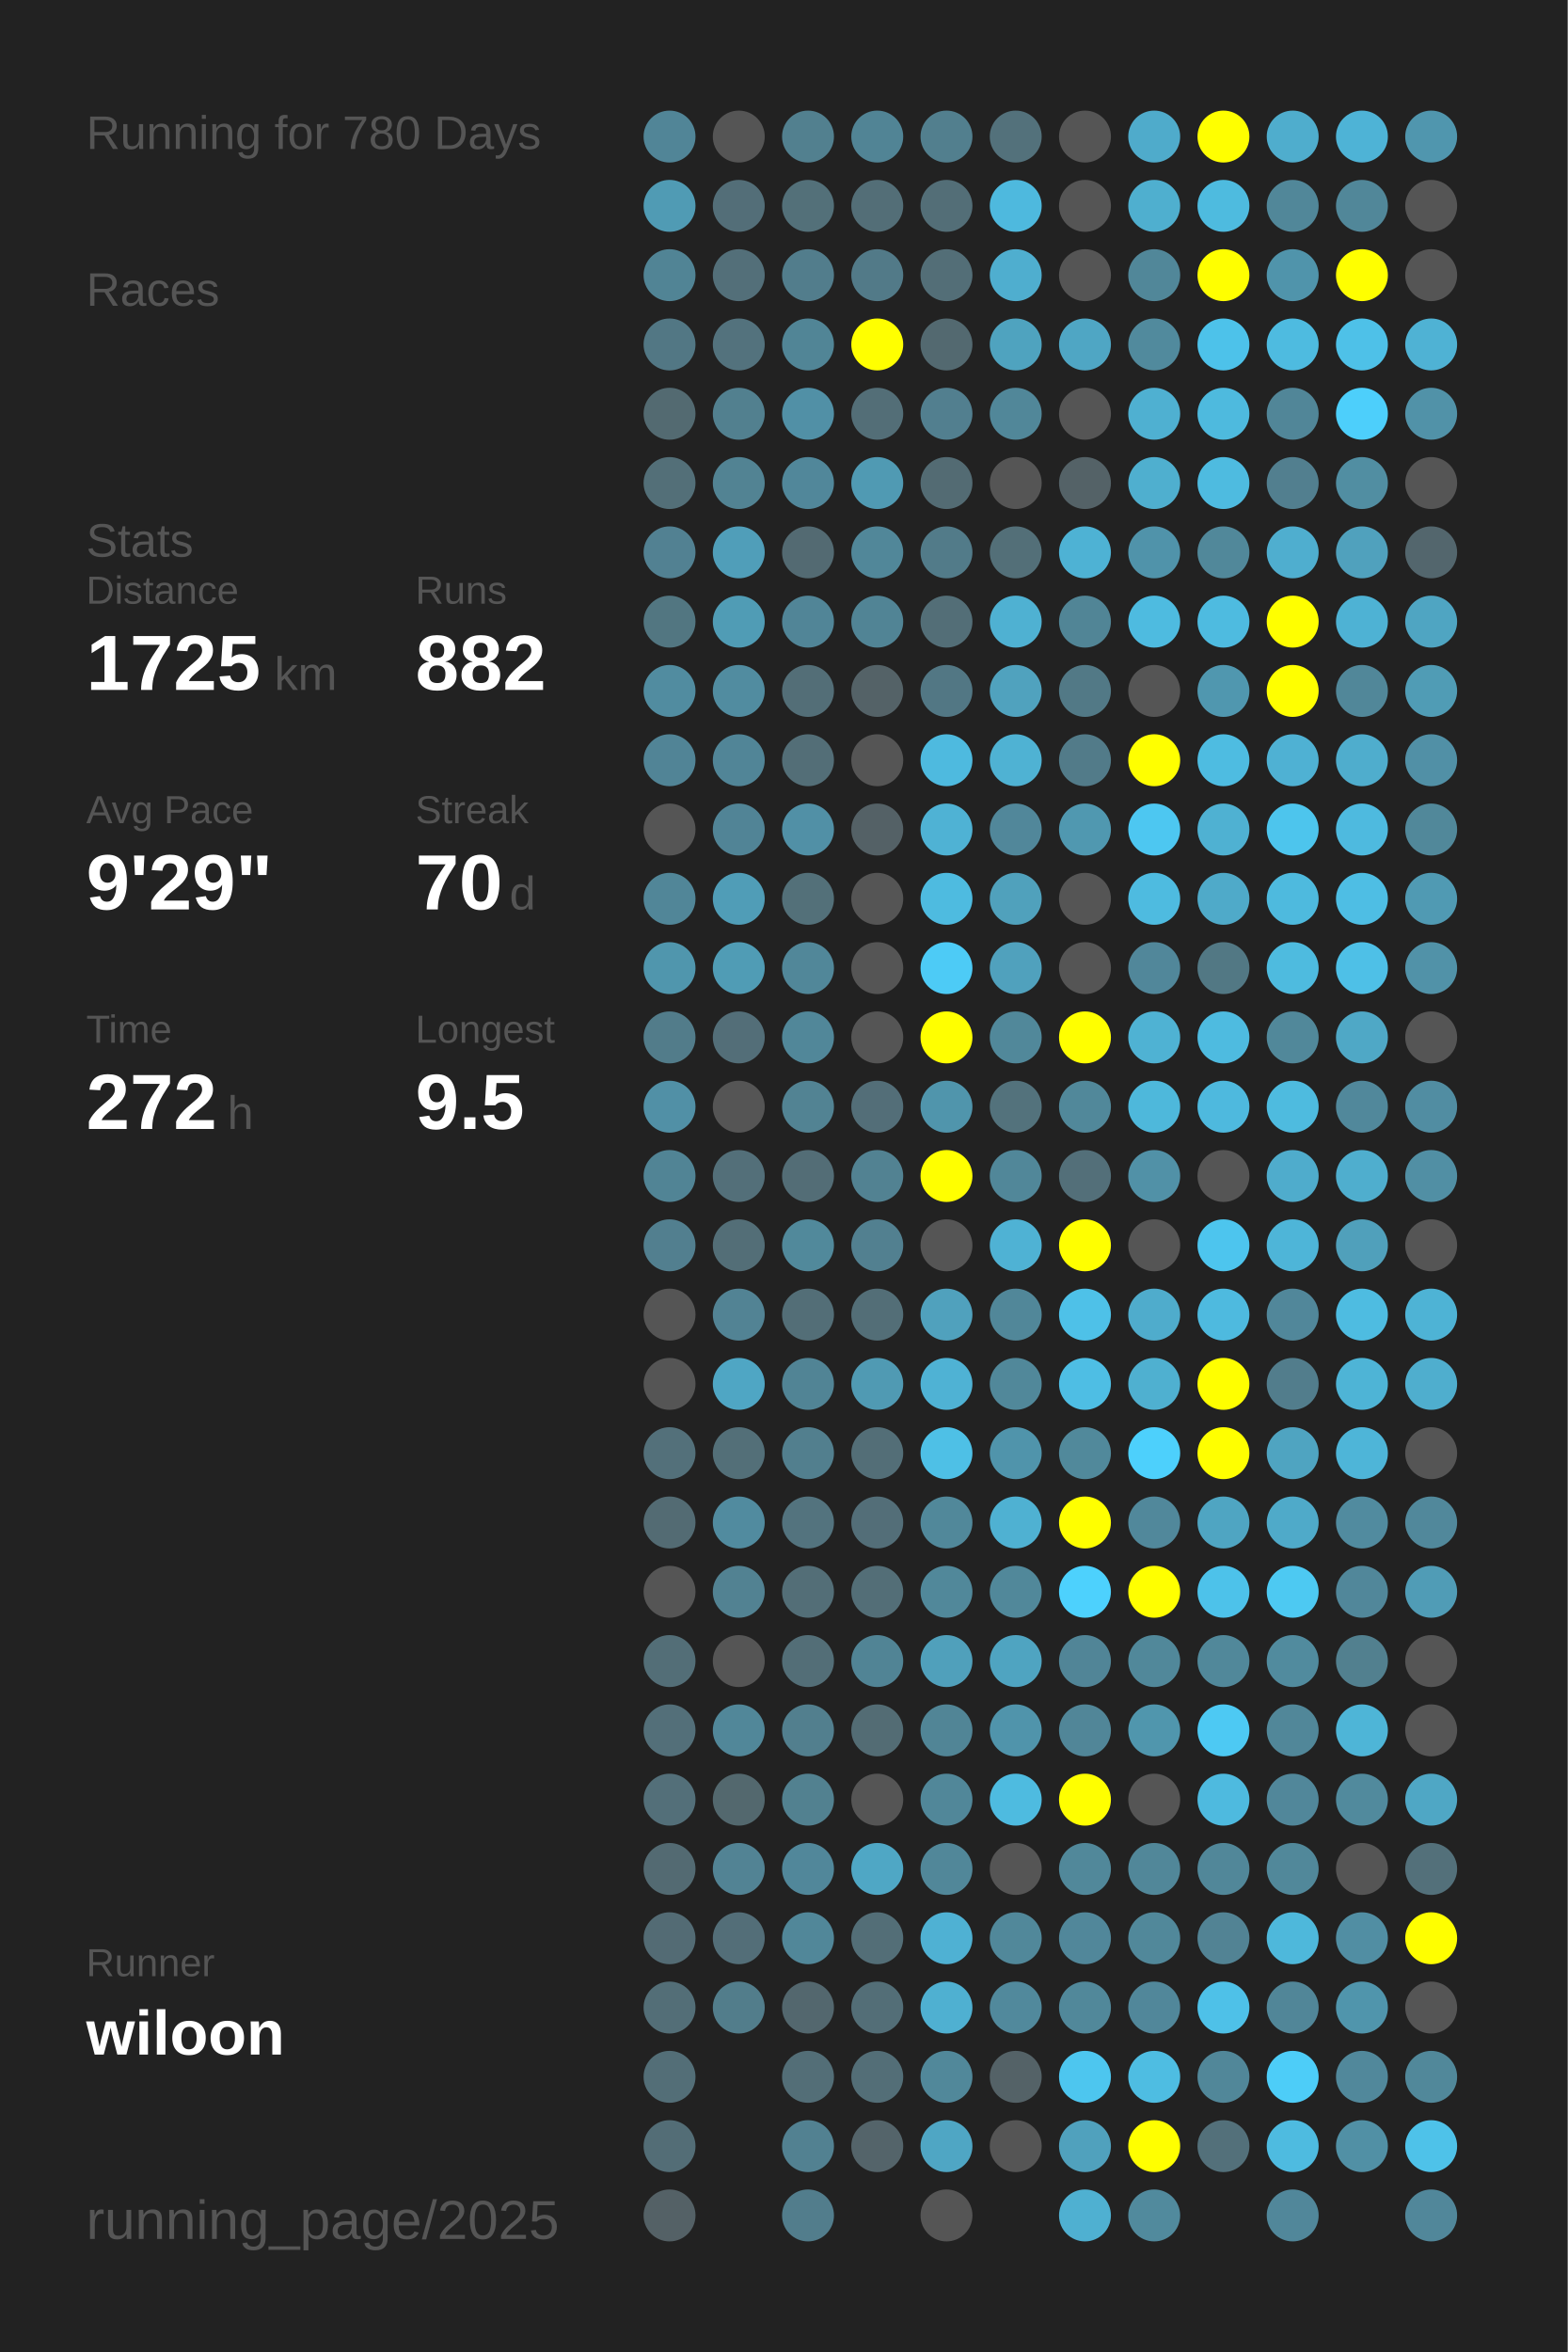
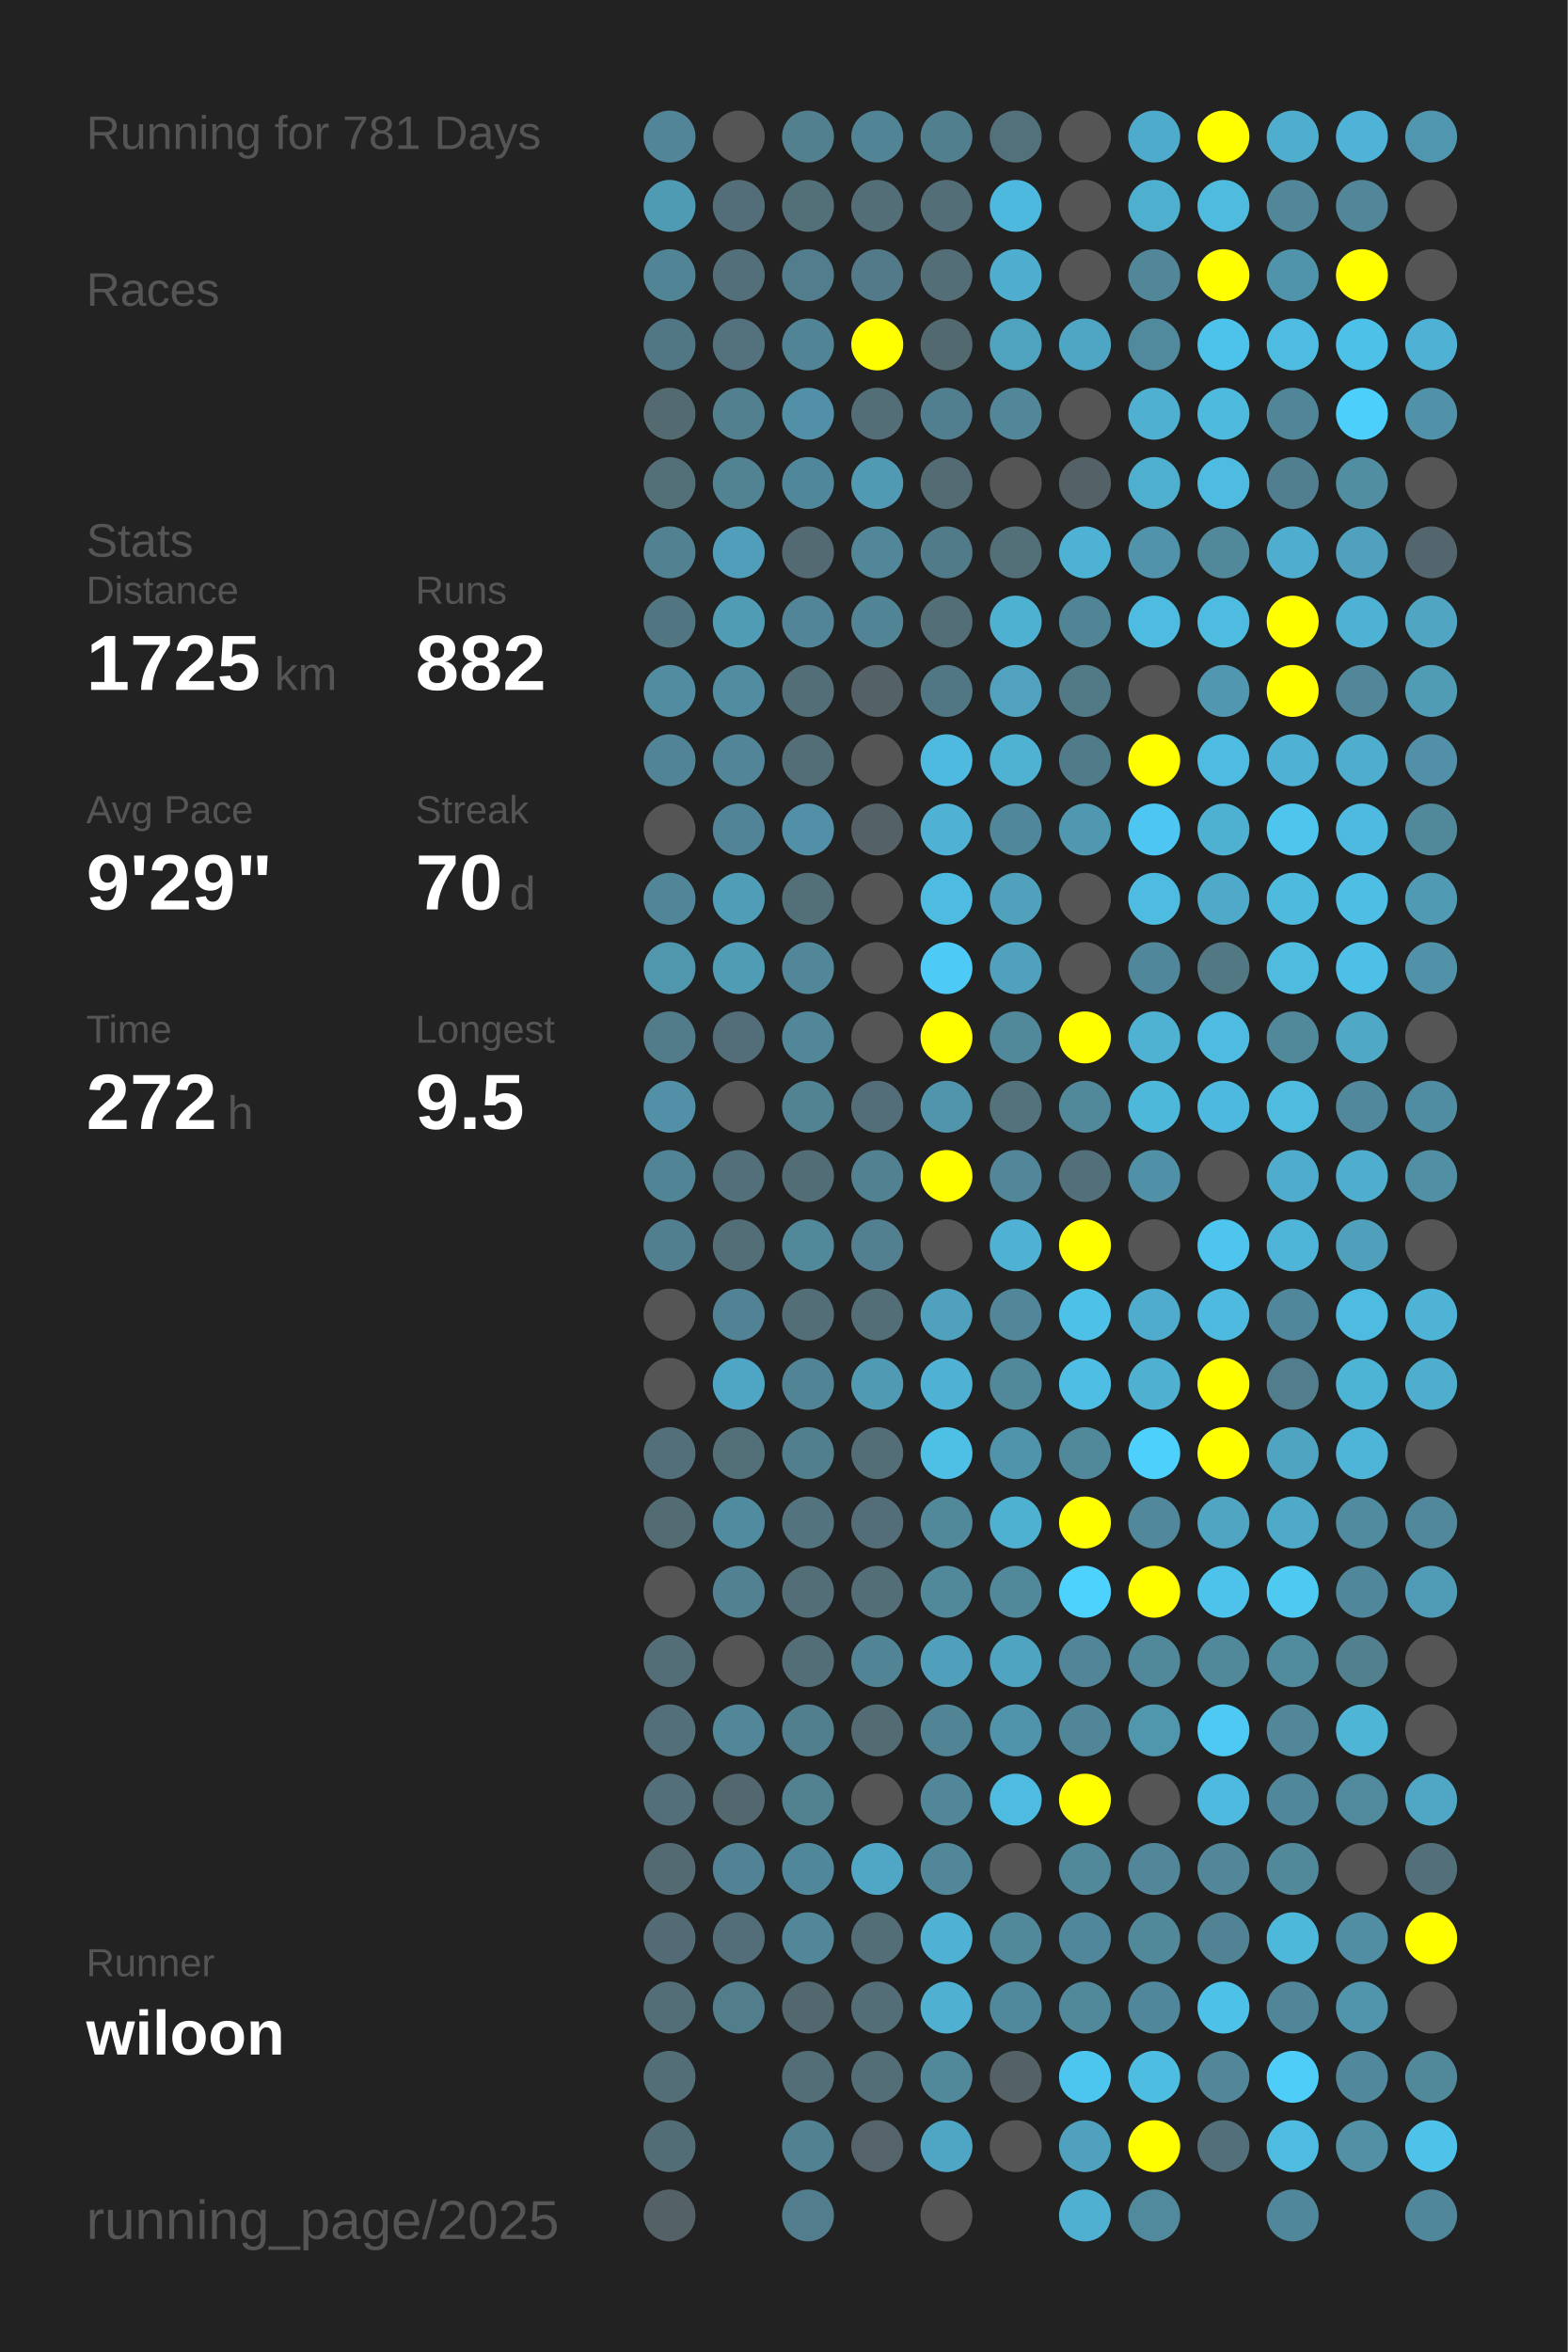
<svg xmlns="http://www.w3.org/2000/svg" baseProfile="full" height="300mm" version="1.1" viewBox="0,0,200,300" width="200mm">
  <defs />
  <rect fill="#222222" height="300" width="200" x="0" y="0" />
-   <text fill="#555555" style="font-size:6px; font-family:Arial;" x="11" y="19">Running for 780 Days</text>
+   <text fill="#555555" style="font-size:6px; font-family:Arial;" x="11" y="19">Running for 781 Days</text>
  <text fill="#555555" style="font-size:6px; font-family:Arial;" x="11" y="39">Races</text>
  <text fill="#555555" style="font-size:6px; font-family:Arial;" x="11" y="71">Stats</text>
  <text fill="#555555" style="font-size:5px; font-family:Arial;" x="11" y="77">Distance</text>
  <text fill="#FFFFFF" style="font-size:10px; font-family:Arial; font-weight:bold;" x="11" y="88">1725</text>
  <text fill="#555555" style="font-size:6px; font-family:Arial;" x="35" y="88">km</text>
  <text fill="#555555" style="font-size:5px; font-family:Arial;" x="53" y="77">Runs</text>
  <text fill="#FFFFFF" style="font-size:10px; font-family:Arial; font-weight:bold;" x="53" y="88">882</text>
  <text fill="#555555" style="font-size:5px; font-family:Arial;" x="11" y="105">Avg Pace</text>
  <text fill="#FFFFFF" style="font-size:10px; font-family:Arial; font-weight:bold;" x="11" y="116">9'29"</text>
  <text fill="#555555" style="font-size:5px; font-family:Arial;" x="53" y="105">Streak</text>
  <text fill="#FFFFFF" style="font-size:10px; font-family:Arial; font-weight:bold;" x="53" y="116">70</text>
  <text fill="#555555" style="font-size:6px; font-family:Arial;" x="65" y="116">d</text>
  <text fill="#555555" style="font-size:5px; font-family:Arial;" x="11" y="133">Time</text>
  <text fill="#FFFFFF" style="font-size:10px; font-family:Arial; font-weight:bold;" x="11" y="144">272</text>
  <text fill="#555555" style="font-size:6px; font-family:Arial;" x="29" y="144">h</text>
  <text fill="#555555" style="font-size:5px; font-family:Arial;" x="53" y="133">Longest</text>
  <text fill="#FFFFFF" style="font-size:10px; font-family:Arial; font-weight:bold;" x="53" y="144">9.5</text>
  <text fill="#555555" style="font-size:5px; font-family:Arial;" x="11" y="252.065">Runner</text>
  <text fill="#FFFFFF" style="font-size:8px; font-family:Arial; font-weight:bold;" x="11" y="262.065">wiloon</text>
  <text fill="#555555" style="font-size:7px; font-family:Arial;" x="11" y="285.581">running_page/2025</text>
  <circle cx="85.417" cy="17.419" fill="#518597" r="3.312" />
  <circle cx="85.417" cy="26.258" fill="#509bb4" r="3.312" />
  <circle cx="85.417" cy="35.097" fill="#518495" r="3.312" />
  <circle cx="85.417" cy="43.935" fill="#527784" r="3.312" />
  <circle cx="85.417" cy="52.774" fill="#536a71" r="3.312" />
  <circle cx="85.417" cy="61.613" fill="#536f78" r="3.312" />
  <circle cx="85.417" cy="70.452" fill="#528192" r="3.312" />
  <circle cx="85.417" cy="79.29" fill="#527681" r="3.312" />
  <circle cx="85.417" cy="88.129" fill="#518ca0" r="3.312" />
  <circle cx="85.417" cy="96.968" fill="#518496" r="3.312" />
  <circle cx="85.417" cy="105.806" fill="#555555" r="3.312" />
  <circle cx="85.417" cy="114.645" fill="#518698" r="3.312" />
  <circle cx="85.417" cy="123.484" fill="#5096ad" r="3.312" />
  <circle cx="85.417" cy="132.323" fill="#527c8a" r="3.312" />
  <circle cx="85.417" cy="141.161" fill="#5190a6" r="3.312" />
  <circle cx="85.417" cy="150" fill="#518495" r="3.312" />
  <circle cx="85.417" cy="158.839" fill="#527f8f" r="3.312" />
  <circle cx="85.417" cy="167.677" fill="#555555" r="3.312" />
  <circle cx="85.417" cy="176.516" fill="#555555" r="3.312" />
  <circle cx="85.417" cy="185.355" fill="#53707a" r="3.312" />
  <circle cx="85.417" cy="194.194" fill="#536b73" r="3.312" />
  <circle cx="85.417" cy="203.032" fill="#555555" r="3.312" />
  <circle cx="85.417" cy="211.871" fill="#536e77" r="3.312" />
  <circle cx="85.417" cy="220.71" fill="#536f79" r="3.312" />
  <circle cx="85.417" cy="229.548" fill="#536f79" r="3.312" />
  <circle cx="85.417" cy="238.387" fill="#536a72" r="3.312" />
  <circle cx="85.417" cy="247.226" fill="#536b74" r="3.312" />
  <circle cx="85.417" cy="256.065" fill="#536e77" r="3.312" />
  <circle cx="85.417" cy="264.903" fill="#536e77" r="3.312" />
  <circle cx="85.417" cy="273.742" fill="#536d76" r="3.312" />
  <circle cx="85.417" cy="282.581" fill="#546166" r="3.312" />
  <circle cx="94.25" cy="17.419" fill="#555555" r="3.312" />
  <circle cx="94.25" cy="26.258" fill="#536e78" r="3.312" />
  <circle cx="94.25" cy="35.097" fill="#536f79" r="3.312" />
  <circle cx="94.25" cy="43.935" fill="#53727d" r="3.312" />
  <circle cx="94.25" cy="52.774" fill="#52808f" r="3.312" />
  <circle cx="94.25" cy="61.613" fill="#528393" r="3.312" />
  <circle cx="94.25" cy="70.452" fill="#509eb9" r="3.312" />
  <circle cx="94.25" cy="79.29" fill="#509cb5" r="3.312" />
  <circle cx="94.25" cy="88.129" fill="#518ca0" r="3.312" />
  <circle cx="94.25" cy="96.968" fill="#518597" r="3.312" />
  <circle cx="94.25" cy="105.806" fill="#518496" r="3.312" />
  <circle cx="94.25" cy="114.645" fill="#509db7" r="3.312" />
  <circle cx="94.25" cy="123.484" fill="#509cb5" r="3.312" />
  <circle cx="94.25" cy="132.323" fill="#536e78" r="3.312" />
  <circle cx="94.25" cy="141.161" fill="#555555" r="3.312" />
  <circle cx="94.25" cy="150" fill="#536f79" r="3.312" />
  <circle cx="94.25" cy="158.839" fill="#536e77" r="3.312" />
  <circle cx="94.25" cy="167.677" fill="#528394" r="3.312" />
  <circle cx="94.25" cy="176.516" fill="#4fa6c4" r="3.312" />
  <circle cx="94.25" cy="185.355" fill="#536f78" r="3.312" />
  <circle cx="94.25" cy="194.194" fill="#518b9f" r="3.312" />
  <circle cx="94.25" cy="203.032" fill="#528292" r="3.312" />
  <circle cx="94.25" cy="211.871" fill="#555555" r="3.312" />
  <circle cx="94.25" cy="220.71" fill="#518799" r="3.312" />
  <circle cx="94.25" cy="229.548" fill="#53686e" r="3.312" />
  <circle cx="94.25" cy="238.387" fill="#528394" r="3.312" />
  <circle cx="94.25" cy="247.226" fill="#536e78" r="3.312" />
  <circle cx="94.25" cy="256.065" fill="#527d8b" r="3.312" />
  <circle cx="103.083" cy="17.419" fill="#52808f" r="3.312" />
  <circle cx="103.083" cy="26.258" fill="#537079" r="3.312" />
  <circle cx="103.083" cy="35.097" fill="#527d8c" r="3.312" />
  <circle cx="103.083" cy="43.935" fill="#518596" r="3.312" />
  <circle cx="103.083" cy="52.774" fill="#5190a6" r="3.312" />
  <circle cx="103.083" cy="61.613" fill="#51879a" r="3.312" />
  <circle cx="103.083" cy="70.452" fill="#536a72" r="3.312" />
  <circle cx="103.083" cy="79.29" fill="#518597" r="3.312" />
  <circle cx="103.083" cy="88.129" fill="#536e77" r="3.312" />
  <circle cx="103.083" cy="96.968" fill="#536e77" r="3.312" />
  <circle cx="103.083" cy="105.806" fill="#5190a6" r="3.312" />
  <circle cx="103.083" cy="114.645" fill="#537079" r="3.312" />
  <circle cx="103.083" cy="123.484" fill="#518799" r="3.312" />
  <circle cx="103.083" cy="132.323" fill="#518799" r="3.312" />
  <circle cx="103.083" cy="141.161" fill="#528393" r="3.312" />
  <circle cx="103.083" cy="150" fill="#536d76" r="3.312" />
  <circle cx="103.083" cy="158.839" fill="#51899b" r="3.312" />
  <circle cx="103.083" cy="167.677" fill="#536e77" r="3.312" />
  <circle cx="103.083" cy="176.516" fill="#518495" r="3.312" />
  <circle cx="103.083" cy="185.355" fill="#527f8e" r="3.312" />
  <circle cx="103.083" cy="194.194" fill="#53737e" r="3.312" />
  <circle cx="103.083" cy="203.032" fill="#536e77" r="3.312" />
  <circle cx="103.083" cy="211.871" fill="#536e77" r="3.312" />
  <circle cx="103.083" cy="220.71" fill="#527f8e" r="3.312" />
  <circle cx="103.083" cy="229.548" fill="#528190" r="3.312" />
  <circle cx="103.083" cy="238.387" fill="#51879a" r="3.312" />
  <circle cx="103.083" cy="247.226" fill="#518799" r="3.312" />
  <circle cx="103.083" cy="256.065" fill="#53676e" r="3.312" />
  <circle cx="103.083" cy="264.903" fill="#536e77" r="3.312" />
  <circle cx="103.083" cy="273.742" fill="#528191" r="3.312" />
  <circle cx="103.083" cy="282.581" fill="#527d8c" r="3.312" />
  <circle cx="111.917" cy="17.419" fill="#518495" r="3.312" />
  <circle cx="111.917" cy="26.258" fill="#536e77" r="3.312" />
  <circle cx="111.917" cy="35.097" fill="#527a88" r="3.312" />
  <circle cx="111.917" cy="43.935" fill="#FFFF00" r="3.312" />
  <circle cx="111.917" cy="52.774" fill="#536e77" r="3.312" />
  <circle cx="111.917" cy="61.613" fill="#509ab3" r="3.312" />
  <circle cx="111.917" cy="70.452" fill="#518799" r="3.312" />
  <circle cx="111.917" cy="79.29" fill="#518495" r="3.312" />
  <circle cx="111.917" cy="88.129" fill="#546267" r="3.312" />
  <circle cx="111.917" cy="96.968" fill="#555555" r="3.312" />
  <circle cx="111.917" cy="105.806" fill="#546166" r="3.312" />
  <circle cx="111.917" cy="114.645" fill="#555555" r="3.312" />
  <circle cx="111.917" cy="123.484" fill="#555555" r="3.312" />
  <circle cx="111.917" cy="132.323" fill="#555555" r="3.312" />
  <circle cx="111.917" cy="141.161" fill="#536e78" r="3.312" />
  <circle cx="111.917" cy="150" fill="#528292" r="3.312" />
  <circle cx="111.917" cy="158.839" fill="#528090" r="3.312" />
  <circle cx="111.917" cy="167.677" fill="#536e77" r="3.312" />
  <circle cx="111.917" cy="176.516" fill="#509ab3" r="3.312" />
  <circle cx="111.917" cy="185.355" fill="#536e77" r="3.312" />
  <circle cx="111.917" cy="194.194" fill="#536e78" r="3.312" />
  <circle cx="111.917" cy="203.032" fill="#536e77" r="3.312" />
  <circle cx="111.917" cy="211.871" fill="#518495" r="3.312" />
  <circle cx="111.917" cy="220.71" fill="#536c74" r="3.312" />
  <circle cx="111.917" cy="229.548" fill="#555555" r="3.312" />
  <circle cx="111.917" cy="238.387" fill="#4fa7c5" r="3.312" />
  <circle cx="111.917" cy="247.226" fill="#536e77" r="3.312" />
  <circle cx="111.917" cy="256.065" fill="#536e77" r="3.312" />
  <circle cx="111.917" cy="264.903" fill="#536e77" r="3.312" />
  <circle cx="111.917" cy="273.742" fill="#54646a" r="3.312" />
  <circle cx="120.75" cy="17.419" fill="#527f8e" r="3.312" />
  <circle cx="120.75" cy="26.258" fill="#536e77" r="3.312" />
  <circle cx="120.75" cy="35.097" fill="#536e77" r="3.312" />
  <circle cx="120.75" cy="43.935" fill="#536970" r="3.312" />
  <circle cx="120.75" cy="52.774" fill="#527f8f" r="3.312" />
  <circle cx="120.75" cy="61.613" fill="#536b73" r="3.312" />
  <circle cx="120.75" cy="70.452" fill="#527b89" r="3.312" />
  <circle cx="120.75" cy="79.29" fill="#536e77" r="3.312" />
  <circle cx="120.75" cy="88.129" fill="#527784" r="3.312" />
  <circle cx="120.75" cy="96.968" fill="#4ebadf" r="3.312" />
  <circle cx="120.75" cy="105.806" fill="#4fb2d4" r="3.312" />
  <circle cx="120.75" cy="114.645" fill="#4ebbe0" r="3.312" />
  <circle cx="120.75" cy="123.484" fill="#4dcbf6" r="3.312" />
  <circle cx="120.75" cy="132.323" fill="#FFFF00" r="3.312" />
  <circle cx="120.75" cy="141.161" fill="#5095ac" r="3.312" />
  <circle cx="120.75" cy="150" fill="#FFFF00" r="3.312" />
  <circle cx="120.75" cy="158.839" fill="#555555" r="3.312" />
  <circle cx="120.75" cy="167.677" fill="#50a1bd" r="3.312" />
  <circle cx="120.75" cy="176.516" fill="#4fb2d4" r="3.312" />
  <circle cx="120.75" cy="185.355" fill="#4ec0e6" r="3.312" />
  <circle cx="120.75" cy="194.194" fill="#51889a" r="3.312" />
  <circle cx="120.75" cy="203.032" fill="#51889a" r="3.312" />
  <circle cx="120.75" cy="211.871" fill="#50a0bb" r="3.312" />
  <circle cx="120.75" cy="220.71" fill="#518596" r="3.312" />
  <circle cx="120.75" cy="229.548" fill="#518799" r="3.312" />
  <circle cx="120.75" cy="238.387" fill="#518799" r="3.312" />
  <circle cx="120.75" cy="247.226" fill="#4fb1d3" r="3.312" />
  <circle cx="120.75" cy="256.065" fill="#4fb0d1" r="3.312" />
  <circle cx="120.75" cy="264.903" fill="#51889a" r="3.312" />
  <circle cx="120.75" cy="273.742" fill="#4fa6c4" r="3.312" />
  <circle cx="120.75" cy="282.581" fill="#555555" r="3.312" />
  <circle cx="129.583" cy="17.419" fill="#53717b" r="3.312" />
  <circle cx="129.583" cy="26.258" fill="#4eb9de" r="3.312" />
  <circle cx="129.583" cy="35.097" fill="#4faecf" r="3.312" />
  <circle cx="129.583" cy="43.935" fill="#4fa3bf" r="3.312" />
  <circle cx="129.583" cy="52.774" fill="#518799" r="3.312" />
  <circle cx="129.583" cy="61.613" fill="#555555" r="3.312" />
  <circle cx="129.583" cy="70.452" fill="#536f78" r="3.312" />
  <circle cx="129.583" cy="79.29" fill="#4fb1d2" r="3.312" />
  <circle cx="129.583" cy="88.129" fill="#50a2be" r="3.312" />
  <circle cx="129.583" cy="96.968" fill="#4fb2d3" r="3.312" />
  <circle cx="129.583" cy="105.806" fill="#51879a" r="3.312" />
  <circle cx="129.583" cy="114.645" fill="#50a1bc" r="3.312" />
  <circle cx="129.583" cy="123.484" fill="#50a1bd" r="3.312" />
  <circle cx="129.583" cy="132.323" fill="#51889a" r="3.312" />
  <circle cx="129.583" cy="141.161" fill="#53727c" r="3.312" />
  <circle cx="129.583" cy="150" fill="#518799" r="3.312" />
  <circle cx="129.583" cy="158.839" fill="#4fb2d4" r="3.312" />
  <circle cx="129.583" cy="167.677" fill="#518799" r="3.312" />
  <circle cx="129.583" cy="176.516" fill="#51889a" r="3.312" />
  <circle cx="129.583" cy="185.355" fill="#5094ab" r="3.312" />
  <circle cx="129.583" cy="194.194" fill="#4fb1d2" r="3.312" />
  <circle cx="129.583" cy="203.032" fill="#51889a" r="3.312" />
  <circle cx="129.583" cy="211.871" fill="#4fa4c1" r="3.312" />
  <circle cx="129.583" cy="220.71" fill="#5094ab" r="3.312" />
  <circle cx="129.583" cy="229.548" fill="#4ebbe0" r="3.312" />
  <circle cx="129.583" cy="238.387" fill="#555555" r="3.312" />
  <circle cx="129.583" cy="247.226" fill="#51889a" r="3.312" />
  <circle cx="129.583" cy="256.065" fill="#51899c" r="3.312" />
  <circle cx="129.583" cy="264.903" fill="#546267" r="3.312" />
  <circle cx="129.583" cy="273.742" fill="#555555" r="3.312" />
  <circle cx="138.417" cy="17.419" fill="#555555" r="3.312" />
  <circle cx="138.417" cy="26.258" fill="#555555" r="3.312" />
  <circle cx="138.417" cy="35.097" fill="#555555" r="3.312" />
  <circle cx="138.417" cy="43.935" fill="#4fa6c4" r="3.312" />
  <circle cx="138.417" cy="52.774" fill="#555555" r="3.312" />
  <circle cx="138.417" cy="61.613" fill="#546267" r="3.312" />
  <circle cx="138.417" cy="70.452" fill="#4eb2d4" r="3.312" />
  <circle cx="138.417" cy="79.29" fill="#518596" r="3.312" />
  <circle cx="138.417" cy="88.129" fill="#527986" r="3.312" />
  <circle cx="138.417" cy="96.968" fill="#527b89" r="3.312" />
  <circle cx="138.417" cy="105.806" fill="#5098b0" r="3.312" />
  <circle cx="138.417" cy="114.645" fill="#555555" r="3.312" />
  <circle cx="138.417" cy="123.484" fill="#555555" r="3.312" />
  <circle cx="138.417" cy="132.323" fill="#FFFF00" r="3.312" />
  <circle cx="138.417" cy="141.161" fill="#51889a" r="3.312" />
  <circle cx="138.417" cy="150" fill="#536f79" r="3.312" />
  <circle cx="138.417" cy="158.839" fill="#FFFF00" r="3.312" />
  <circle cx="138.417" cy="167.677" fill="#4ec1e8" r="3.312" />
  <circle cx="138.417" cy="176.516" fill="#4ebee4" r="3.312" />
  <circle cx="138.417" cy="185.355" fill="#51899b" r="3.312" />
  <circle cx="138.417" cy="194.194" fill="#FFFF00" r="3.312" />
  <circle cx="138.417" cy="203.032" fill="#4dd1fd" r="3.312" />
  <circle cx="138.417" cy="211.871" fill="#518597" r="3.312" />
  <circle cx="138.417" cy="220.71" fill="#518698" r="3.312" />
  <circle cx="138.417" cy="229.548" fill="#FFFF00" r="3.312" />
  <circle cx="138.417" cy="238.387" fill="#51889a" r="3.312" />
  <circle cx="138.417" cy="247.226" fill="#51879a" r="3.312" />
  <circle cx="138.417" cy="256.065" fill="#51889a" r="3.312" />
  <circle cx="138.417" cy="264.903" fill="#4dc6ef" r="3.312" />
  <circle cx="138.417" cy="273.742" fill="#50a1bd" r="3.312" />
  <circle cx="138.417" cy="282.581" fill="#4fb0d1" r="3.312" />
  <circle cx="147.25" cy="17.419" fill="#4fabcb" r="3.312" />
  <circle cx="147.25" cy="26.258" fill="#4fafcf" r="3.312" />
  <circle cx="147.25" cy="35.097" fill="#518799" r="3.312" />
  <circle cx="147.25" cy="43.935" fill="#518a9d" r="3.312" />
  <circle cx="147.25" cy="52.774" fill="#4fb0d1" r="3.312" />
  <circle cx="147.25" cy="61.613" fill="#4fafcf" r="3.312" />
  <circle cx="147.25" cy="70.452" fill="#5093aa" r="3.312" />
  <circle cx="147.25" cy="79.29" fill="#4ebbe0" r="3.312" />
  <circle cx="147.25" cy="88.129" fill="#555555" r="3.312" />
  <circle cx="147.25" cy="96.968" fill="#FFFF00" r="3.312" />
  <circle cx="147.25" cy="105.806" fill="#4dc7f1" r="3.312" />
  <circle cx="147.25" cy="114.645" fill="#4ebbe0" r="3.312" />
  <circle cx="147.25" cy="123.484" fill="#51879a" r="3.312" />
  <circle cx="147.25" cy="132.323" fill="#4fb2d3" r="3.312" />
  <circle cx="147.25" cy="141.161" fill="#4eb8db" r="3.312" />
  <circle cx="147.25" cy="150" fill="#5191a7" r="3.312" />
  <circle cx="147.25" cy="158.839" fill="#555555" r="3.312" />
  <circle cx="147.25" cy="167.677" fill="#4faccc" r="3.312" />
  <circle cx="147.25" cy="176.516" fill="#4fb0d0" r="3.312" />
  <circle cx="147.25" cy="185.355" fill="#4dd0fc" r="3.312" />
  <circle cx="147.25" cy="194.194" fill="#51889b" r="3.312" />
  <circle cx="147.25" cy="203.032" fill="#FFFF00" r="3.312" />
  <circle cx="147.25" cy="211.871" fill="#51889a" r="3.312" />
  <circle cx="147.25" cy="220.71" fill="#5096ad" r="3.312" />
  <circle cx="147.25" cy="229.548" fill="#555555" r="3.312" />
  <circle cx="147.25" cy="238.387" fill="#518799" r="3.312" />
  <circle cx="147.25" cy="247.226" fill="#51889a" r="3.312" />
  <circle cx="147.25" cy="256.065" fill="#51879a" r="3.312" />
  <circle cx="147.25" cy="264.903" fill="#4ebde2" r="3.312" />
  <circle cx="147.25" cy="273.742" fill="#FFFF00" r="3.312" />
  <circle cx="147.25" cy="282.581" fill="#518a9d" r="3.312" />
  <circle cx="156.083" cy="17.419" fill="#FFFF00" r="3.312" />
  <circle cx="156.083" cy="26.258" fill="#4ebbdf" r="3.312" />
  <circle cx="156.083" cy="35.097" fill="#FFFF00" r="3.312" />
  <circle cx="156.083" cy="43.935" fill="#4dc2ea" r="3.312" />
  <circle cx="156.083" cy="52.774" fill="#4ebade" r="3.312" />
  <circle cx="156.083" cy="61.613" fill="#4ebbe0" r="3.312" />
  <circle cx="156.083" cy="70.452" fill="#51889a" r="3.312" />
  <circle cx="156.083" cy="79.29" fill="#4ebbe0" r="3.312" />
  <circle cx="156.083" cy="88.129" fill="#5097af" r="3.312" />
  <circle cx="156.083" cy="96.968" fill="#4ebce1" r="3.312" />
  <circle cx="156.083" cy="105.806" fill="#4fb1d2" r="3.312" />
  <circle cx="156.083" cy="114.645" fill="#4faac9" r="3.312" />
  <circle cx="156.083" cy="123.484" fill="#527884" r="3.312" />
  <circle cx="156.083" cy="132.323" fill="#4ebbe0" r="3.312" />
  <circle cx="156.083" cy="141.161" fill="#4eb9de" r="3.312" />
  <circle cx="156.083" cy="150" fill="#555555" r="3.312" />
  <circle cx="156.083" cy="158.839" fill="#4dc5ee" r="3.312" />
  <circle cx="156.083" cy="167.677" fill="#4ebadf" r="3.312" />
  <circle cx="156.083" cy="176.516" fill="#FFFF00" r="3.312" />
  <circle cx="156.083" cy="185.355" fill="#FFFF00" r="3.312" />
  <circle cx="156.083" cy="194.194" fill="#4fa5c2" r="3.312" />
  <circle cx="156.083" cy="203.032" fill="#4dc2ea" r="3.312" />
  <circle cx="156.083" cy="211.871" fill="#51889a" r="3.312" />
  <circle cx="156.083" cy="220.71" fill="#4dc9f3" r="3.312" />
  <circle cx="156.083" cy="229.548" fill="#4ebadf" r="3.312" />
  <circle cx="156.083" cy="238.387" fill="#518799" r="3.312" />
  <circle cx="156.083" cy="247.226" fill="#528394" r="3.312" />
  <circle cx="156.083" cy="256.065" fill="#4ec1e8" r="3.312" />
  <circle cx="156.083" cy="264.903" fill="#518799" r="3.312" />
  <circle cx="156.083" cy="273.742" fill="#53707a" r="3.312" />
  <circle cx="164.917" cy="17.419" fill="#4fadcd" r="3.312" />
  <circle cx="164.917" cy="26.258" fill="#518799" r="3.312" />
  <circle cx="164.917" cy="35.097" fill="#5094ab" r="3.312" />
  <circle cx="164.917" cy="43.935" fill="#4ebbe0" r="3.312" />
  <circle cx="164.917" cy="52.774" fill="#518698" r="3.312" />
  <circle cx="164.917" cy="61.613" fill="#527f8f" r="3.312" />
  <circle cx="164.917" cy="70.452" fill="#4faecf" r="3.312" />
  <circle cx="164.917" cy="79.29" fill="#FFFF00" r="3.312" />
  <circle cx="164.917" cy="88.129" fill="#FFFF00" r="3.312" />
  <circle cx="164.917" cy="96.968" fill="#4fb1d3" r="3.312" />
  <circle cx="164.917" cy="105.806" fill="#4dc5ed" r="3.312" />
  <circle cx="164.917" cy="114.645" fill="#4ebade" r="3.312" />
  <circle cx="164.917" cy="123.484" fill="#4ebbdf" r="3.312" />
  <circle cx="164.917" cy="132.323" fill="#51889a" r="3.312" />
  <circle cx="164.917" cy="141.161" fill="#4ebbdf" r="3.312" />
  <circle cx="164.917" cy="150" fill="#4faccc" r="3.312" />
  <circle cx="164.917" cy="158.839" fill="#4eb5d8" r="3.312" />
  <circle cx="164.917" cy="167.677" fill="#51879a" r="3.312" />
  <circle cx="164.917" cy="176.516" fill="#527d8c" r="3.312" />
  <circle cx="164.917" cy="185.355" fill="#4fa4c1" r="3.312" />
  <circle cx="164.917" cy="194.194" fill="#4faac9" r="3.312" />
  <circle cx="164.917" cy="203.032" fill="#4dc9f2" r="3.312" />
  <circle cx="164.917" cy="211.871" fill="#518b9e" r="3.312" />
  <circle cx="164.917" cy="220.71" fill="#518799" r="3.312" />
  <circle cx="164.917" cy="229.548" fill="#51879a" r="3.312" />
  <circle cx="164.917" cy="238.387" fill="#51889a" r="3.312" />
  <circle cx="164.917" cy="247.226" fill="#4eb8db" r="3.312" />
  <circle cx="164.917" cy="256.065" fill="#518698" r="3.312" />
  <circle cx="164.917" cy="264.903" fill="#4dcdf8" r="3.312" />
  <circle cx="164.917" cy="273.742" fill="#4ebbe0" r="3.312" />
  <circle cx="164.917" cy="282.581" fill="#51879a" r="3.312" />
  <circle cx="173.75" cy="17.419" fill="#4eb3d6" r="3.312" />
  <circle cx="173.75" cy="26.258" fill="#518799" r="3.312" />
  <circle cx="173.75" cy="35.097" fill="#FFFF00" r="3.312" />
  <circle cx="173.75" cy="43.935" fill="#4ec1e8" r="3.312" />
  <circle cx="173.75" cy="52.774" fill="#4dcffb" r="3.312" />
  <circle cx="173.75" cy="61.613" fill="#518ea2" r="3.312" />
  <circle cx="173.75" cy="70.452" fill="#50a1bd" r="3.312" />
  <circle cx="173.75" cy="79.29" fill="#4eb2d4" r="3.312" />
  <circle cx="173.75" cy="88.129" fill="#518799" r="3.312" />
  <circle cx="173.75" cy="96.968" fill="#4fadcd" r="3.312" />
  <circle cx="173.75" cy="105.806" fill="#4ebadf" r="3.312" />
  <circle cx="173.75" cy="114.645" fill="#4ebee4" r="3.312" />
  <circle cx="173.75" cy="123.484" fill="#4ec0e7" r="3.312" />
  <circle cx="173.75" cy="132.323" fill="#4fa8c6" r="3.312" />
  <circle cx="173.75" cy="141.161" fill="#51889b" r="3.312" />
  <circle cx="173.75" cy="150" fill="#4faece" r="3.312" />
  <circle cx="173.75" cy="158.839" fill="#50a0bb" r="3.312" />
  <circle cx="173.75" cy="167.677" fill="#4ebce1" r="3.312" />
  <circle cx="173.75" cy="176.516" fill="#4eb4d6" r="3.312" />
  <circle cx="173.75" cy="185.355" fill="#4eb5d8" r="3.312" />
  <circle cx="173.75" cy="194.194" fill="#518b9f" r="3.312" />
  <circle cx="173.75" cy="203.032" fill="#51879a" r="3.312" />
  <circle cx="173.75" cy="211.871" fill="#52808f" r="3.312" />
  <circle cx="173.75" cy="220.71" fill="#4eb5d7" r="3.312" />
  <circle cx="173.75" cy="229.548" fill="#518a9d" r="3.312" />
  <circle cx="173.75" cy="238.387" fill="#555555" r="3.312" />
  <circle cx="173.75" cy="247.226" fill="#518ea3" r="3.312" />
  <circle cx="173.75" cy="256.065" fill="#5095ac" r="3.312" />
  <circle cx="173.75" cy="264.903" fill="#51889b" r="3.312" />
  <circle cx="173.75" cy="273.742" fill="#5190a5" r="3.312" />
  <circle cx="182.583" cy="17.419" fill="#5096ae" r="3.312" />
  <circle cx="182.583" cy="26.258" fill="#555555" r="3.312" />
  <circle cx="182.583" cy="35.097" fill="#555555" r="3.312" />
  <circle cx="182.583" cy="43.935" fill="#4fb2d4" r="3.312" />
  <circle cx="182.583" cy="52.774" fill="#5192a8" r="3.312" />
  <circle cx="182.583" cy="61.613" fill="#555555" r="3.312" />
  <circle cx="182.583" cy="70.452" fill="#53666d" r="3.312" />
  <circle cx="182.583" cy="79.29" fill="#4fa5c2" r="3.312" />
  <circle cx="182.583" cy="88.129" fill="#509cb5" r="3.312" />
  <circle cx="182.583" cy="96.968" fill="#5190a6" r="3.312" />
  <circle cx="182.583" cy="105.806" fill="#51889a" r="3.312" />
  <circle cx="182.583" cy="114.645" fill="#509ab3" r="3.312" />
  <circle cx="182.583" cy="123.484" fill="#5192a8" r="3.312" />
  <circle cx="182.583" cy="132.323" fill="#555555" r="3.312" />
  <circle cx="182.583" cy="141.161" fill="#518da2" r="3.312" />
  <circle cx="182.583" cy="150" fill="#518fa4" r="3.312" />
  <circle cx="182.583" cy="158.839" fill="#555555" r="3.312" />
  <circle cx="182.583" cy="167.677" fill="#4eb3d5" r="3.312" />
  <circle cx="182.583" cy="176.516" fill="#4faece" r="3.312" />
  <circle cx="182.583" cy="185.355" fill="#555555" r="3.312" />
  <circle cx="182.583" cy="194.194" fill="#51889b" r="3.312" />
  <circle cx="182.583" cy="203.032" fill="#509cb6" r="3.312" />
  <circle cx="182.583" cy="211.871" fill="#555555" r="3.312" />
  <circle cx="182.583" cy="220.71" fill="#555555" r="3.312" />
  <circle cx="182.583" cy="229.548" fill="#4fa7c5" r="3.312" />
  <circle cx="182.583" cy="238.387" fill="#53707a" r="3.312" />
  <circle cx="182.583" cy="247.226" fill="#FFFF00" r="3.312" />
  <circle cx="182.583" cy="256.065" fill="#555555" r="3.312" />
  <circle cx="182.583" cy="264.903" fill="#51889a" r="3.312" />
  <circle cx="182.583" cy="273.742" fill="#4ec2e9" r="3.312" />
  <circle cx="182.583" cy="282.581" fill="#51879a" r="3.312" />
</svg>
